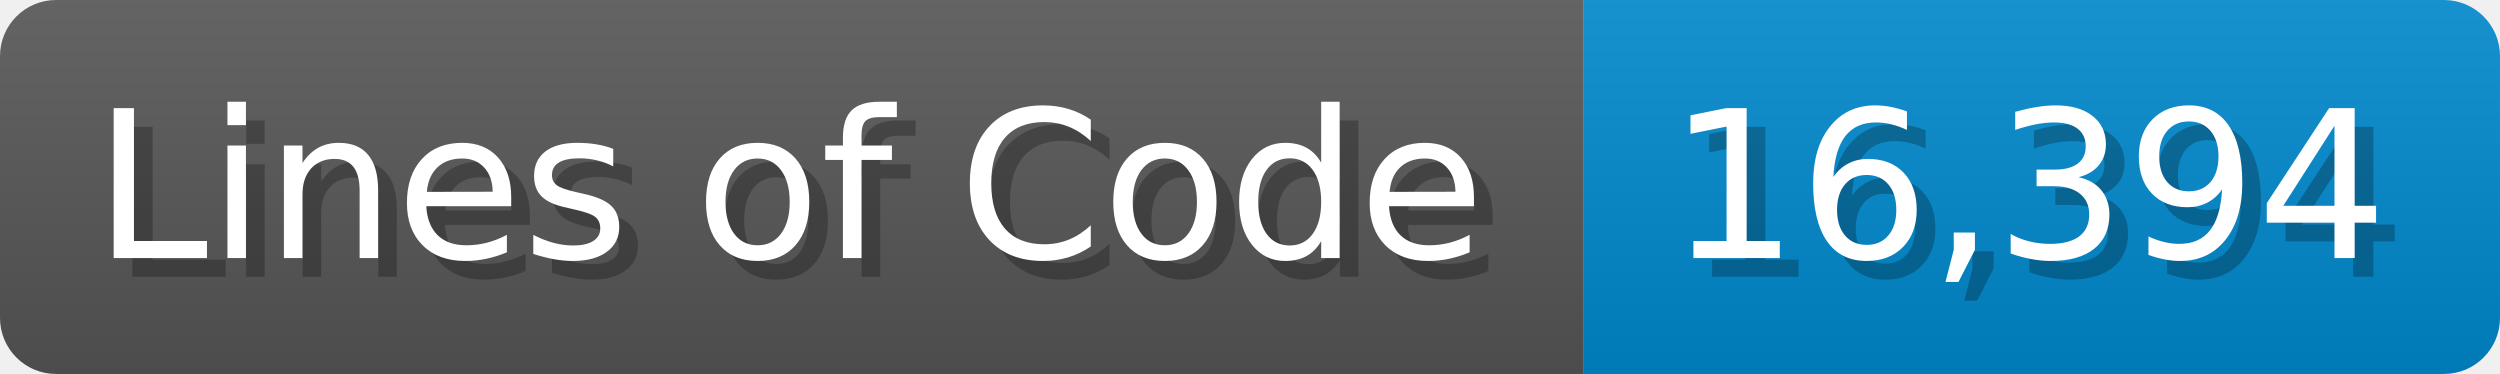
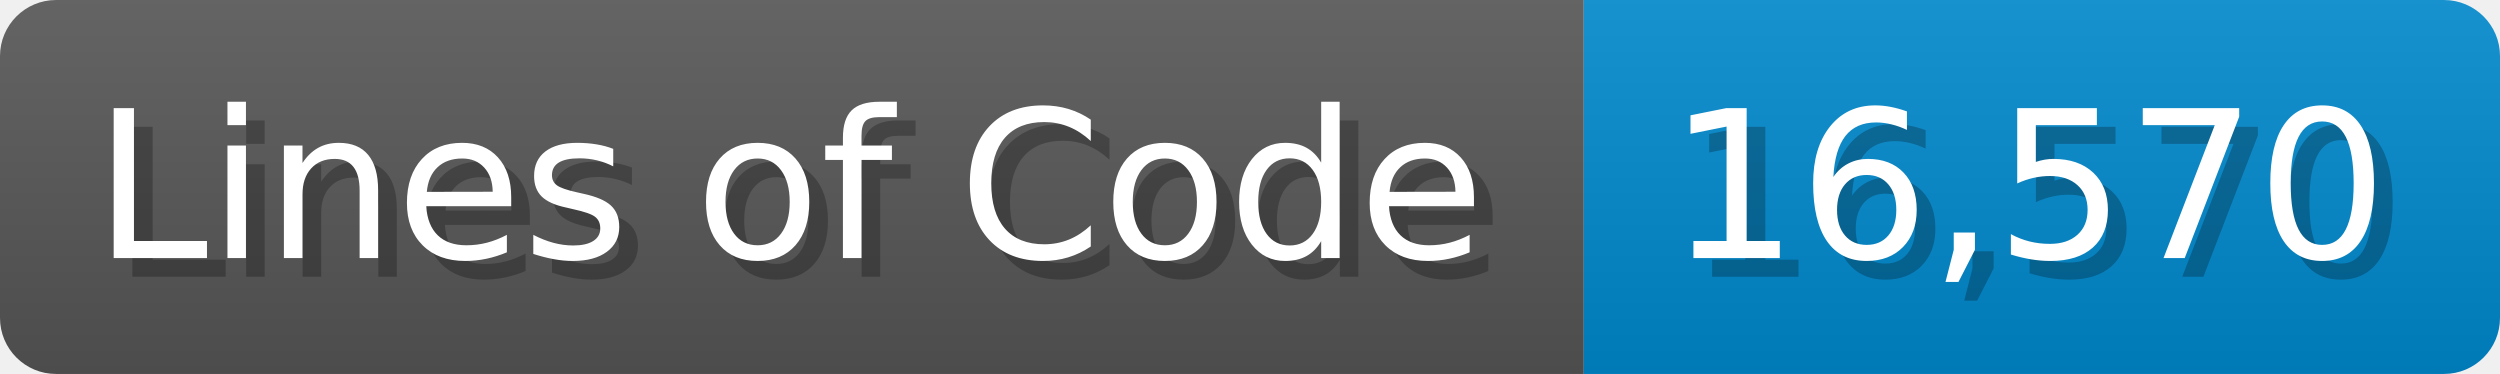
<svg xmlns="http://www.w3.org/2000/svg" width="133.7" height="20" viewBox="0 0 1337 200">
  <linearGradient id="a" x2="0" y2="100%">
    <stop offset="0" stop-opacity=".1" stop-color="#EEE" />
    <stop offset="1" stop-opacity=".1" />
  </linearGradient>
  <mask id="m">
    <rect width="1337" height="200" rx="30" fill="#FFF" />
  </mask>
  <g mask="url(#m)">
    <rect width="847" height="200" fill="#555" />
    <rect width="490" height="200" fill="#08C" x="847" />
    <rect width="1337" height="200" fill="url(#a)" />
  </g>
  <g fill="#fff" text-anchor="start" font-family="Verdana,DejaVu Sans,sans-serif" font-size="110">
    <text x="60" y="148" textLength="747" fill="#000" opacity="0.25">Lines of Code</text>
    <text x="50" y="138" textLength="747">Lines of Code</text>
-     <text x="902" y="148" textLength="390" fill="#000" opacity="0.25">16,394</text>
-     <text x="892" y="138" textLength="390">16,394</text>
+     <text x="902" y="148" textLength="390" fill="#000" opacity="0.25">16,570</text>
+     <text x="892" y="138" textLength="390">16,570</text>
  </g>
</svg>
